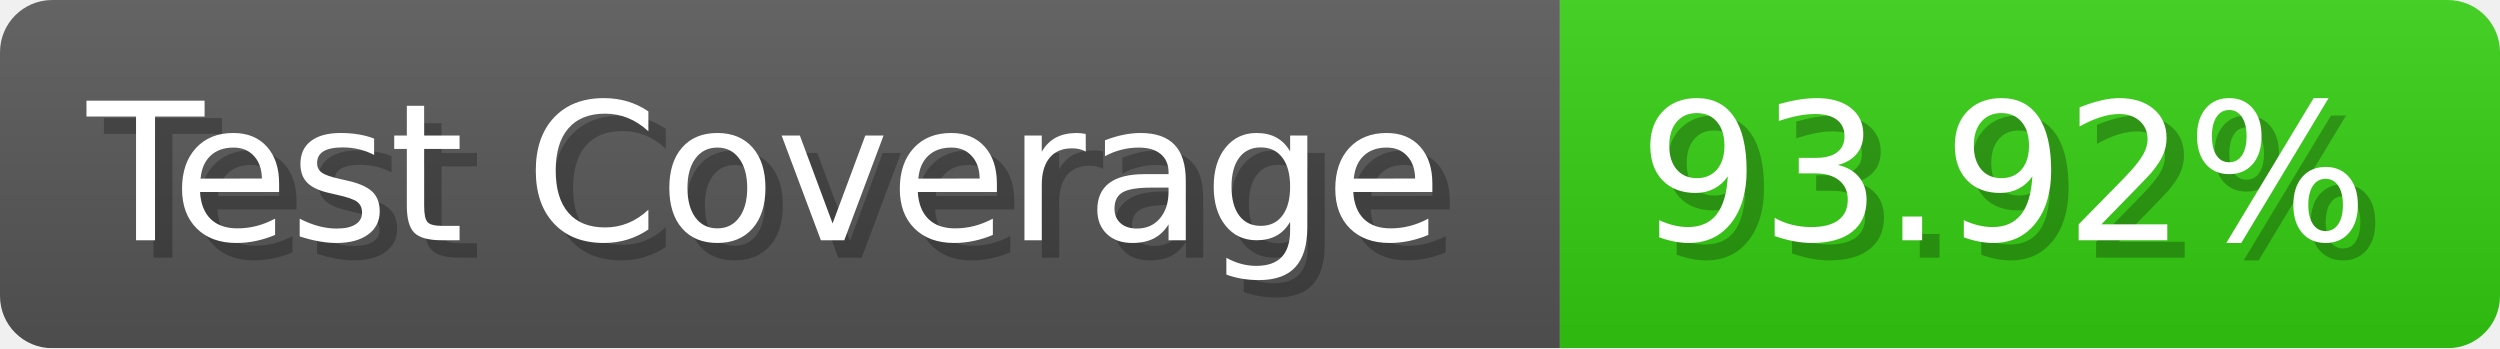
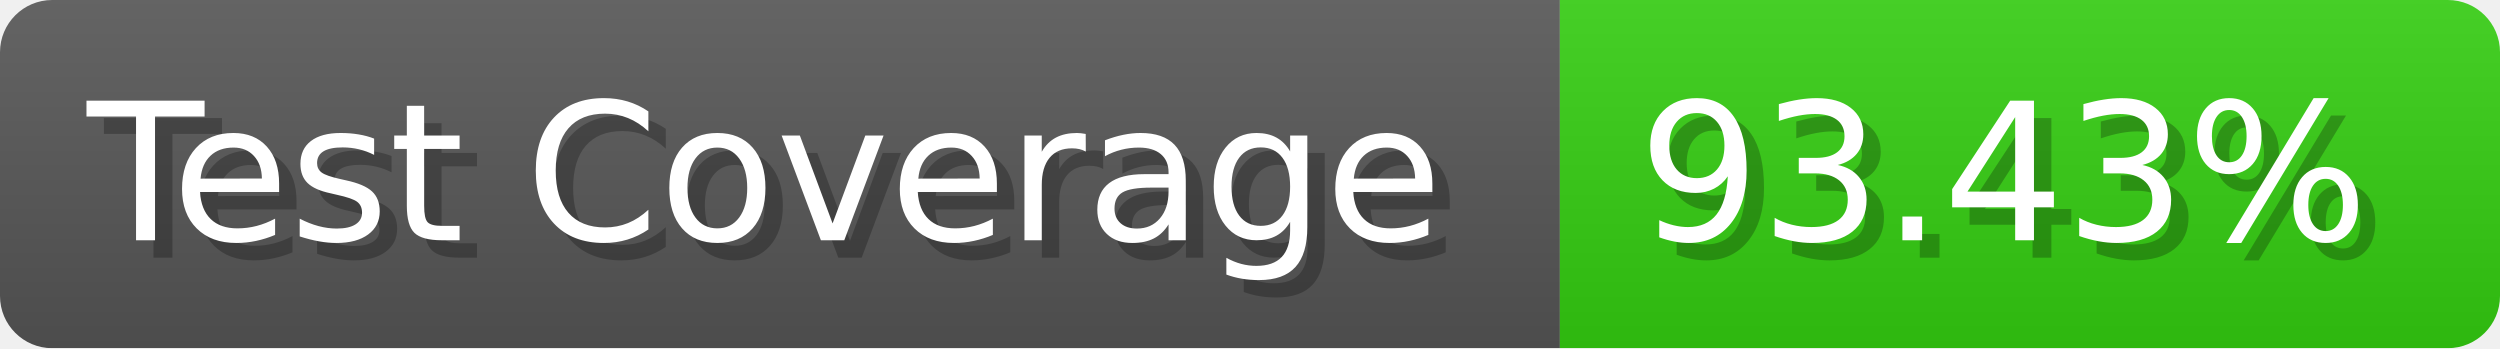
- <svg xmlns="http://www.w3.org/2000/svg" width="143.6" height="20" viewBox="0 0 1436 200" role="img" aria-label="Test Coverage: 93.92%">
+ <svg xmlns="http://www.w3.org/2000/svg" width="143.6" height="20" viewBox="0 0 1436 200" role="img" aria-label="Test Coverage: 93.43%">
  <linearGradient id="a" x2="0" y2="100%">
    <stop offset="0" stop-opacity=".1" stop-color="#EEE" />
    <stop offset="1" stop-opacity=".1" />
  </linearGradient>
  <mask id="m">
    <rect width="1436" height="200" rx="30" fill="#FFF" />
  </mask>
  <g mask="url(#m)">
    <rect width="896" height="200" fill="#555" />
    <rect width="540" height="200" fill="#3C1" x="896" />
    <rect width="1436" height="200" fill="url(#a)" />
  </g>
  <g aria-hidden="true" fill="#fff" text-anchor="start" font-family="Verdana,DejaVu Sans,sans-serif" font-size="110">
    <text x="60" y="148" textLength="796" fill="#000" opacity="0.25">Test Coverage</text>
    <text x="50" y="138" textLength="796">Test Coverage</text>
-     <text x="951" y="148" textLength="440" fill="#000" opacity="0.25">93.92%</text>
-     <text x="941" y="138" textLength="440">93.92%</text>
+     <text x="951" y="148" textLength="440" fill="#000" opacity="0.25">93.43%</text>
+     <text x="941" y="138" textLength="440">93.43%</text>
  </g>
</svg>
